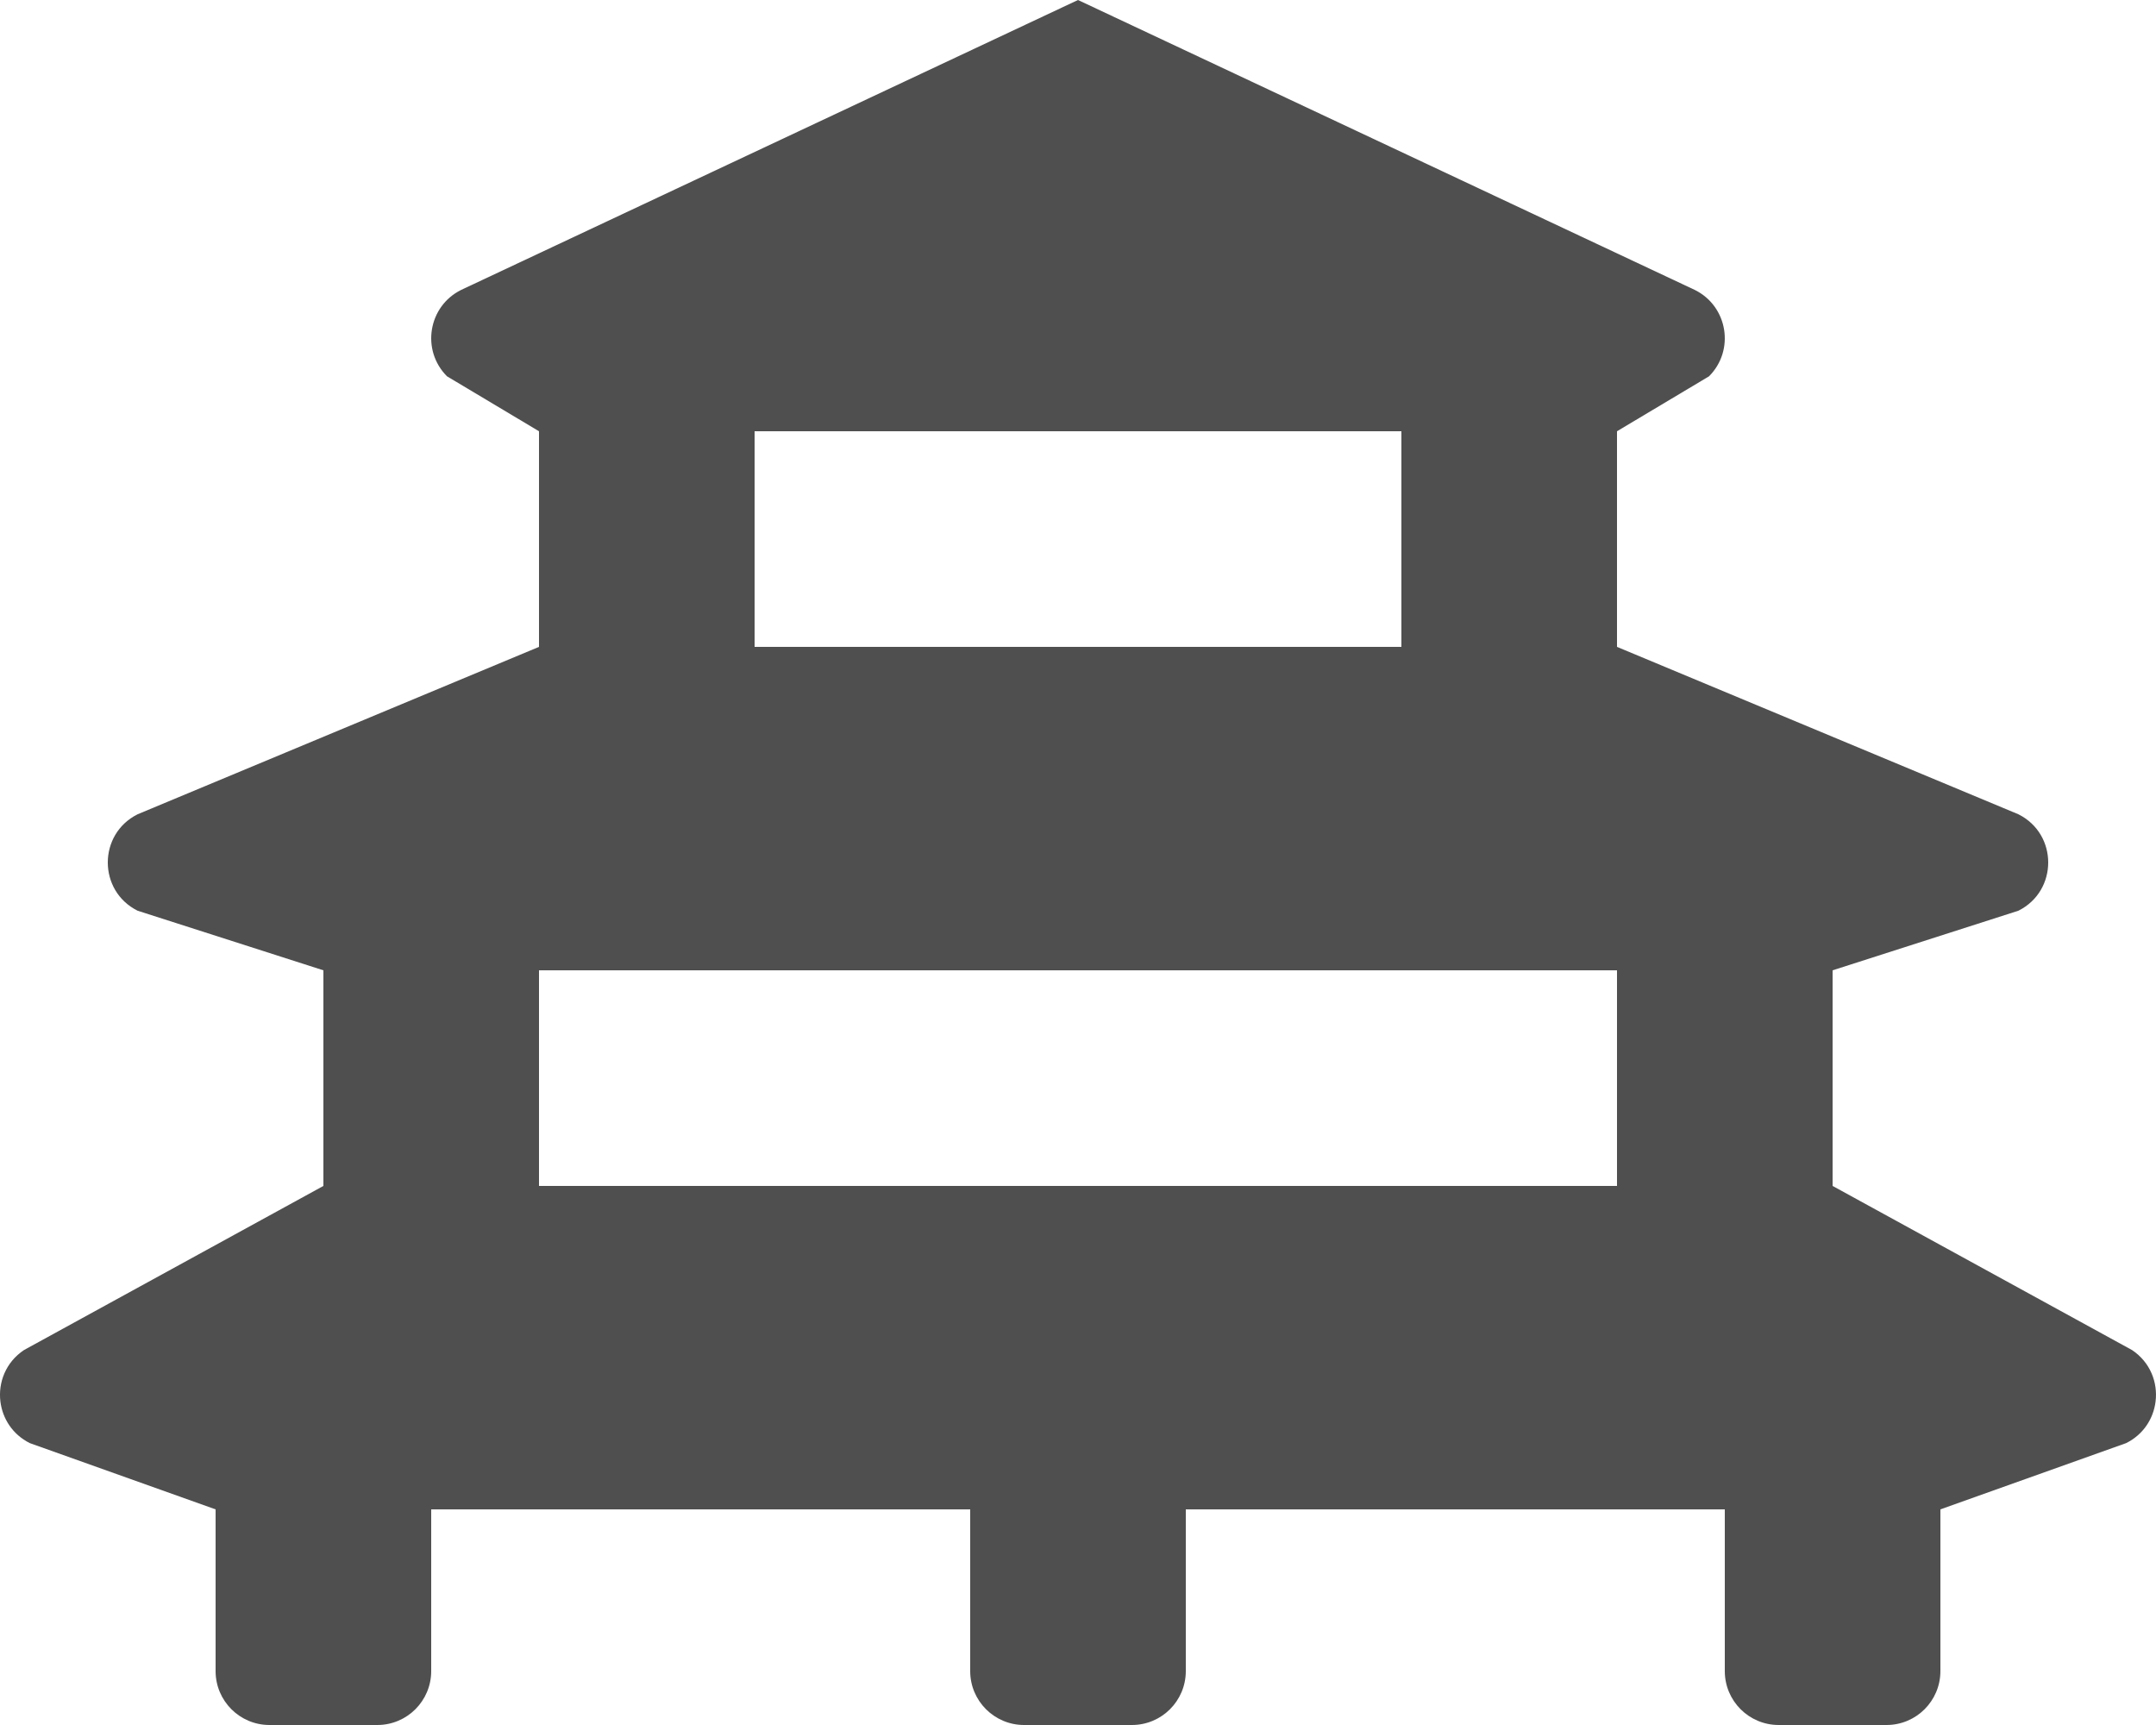
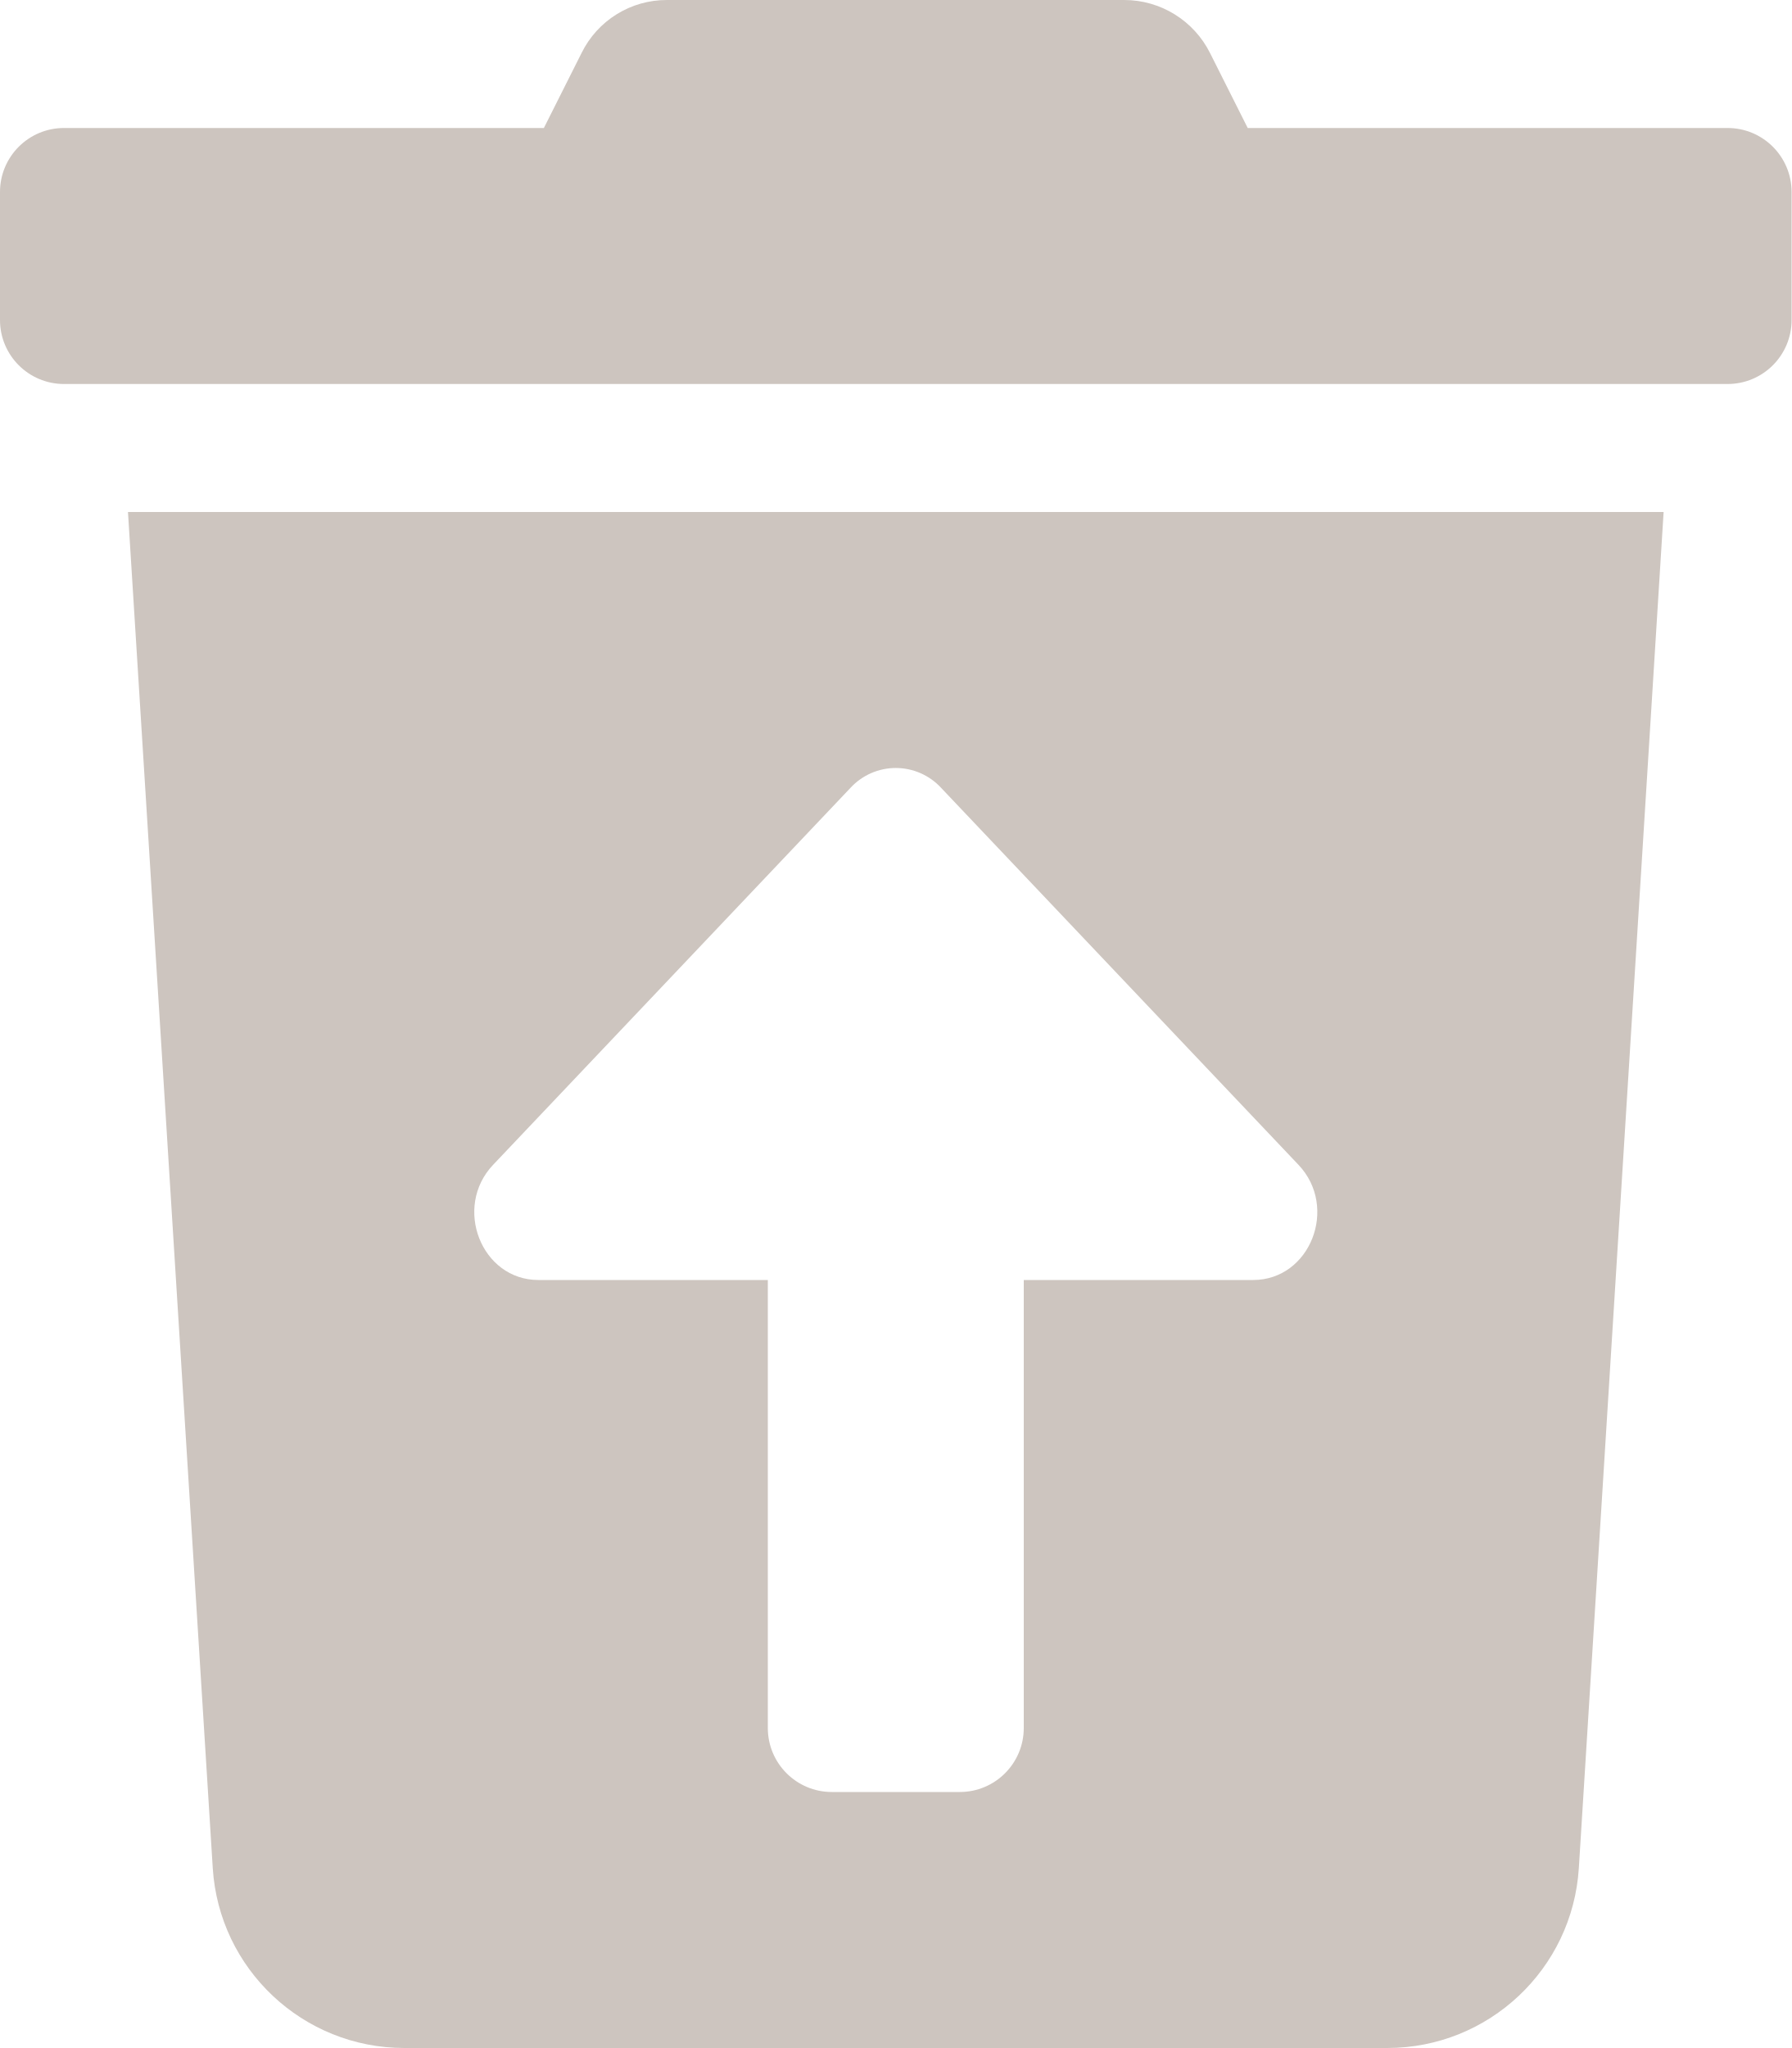
- <svg xmlns="http://www.w3.org/2000/svg" style="fill:#4f4f4f;" viewBox="0 0 640 512">
-   <path d="M632.88 400.71L544 352v-64l55.16-17.69c11.79-5.9 11.79-22.72 0-28.62L480 192v-64l27.31-16.3c7.72-7.72 5.61-20.74-4.16-25.62L320 0 136.85 86.07c-9.77 4.88-11.88 17.9-4.16 25.62L160 128v64L40.84 241.69c-11.79 5.9-11.79 22.72 0 28.62L96 288v64L7.12 400.71c-5.42 3.62-7.7 9.63-7 15.29.62 5.01 3.57 9.75 8.72 12.33L64 448v48c0 8.84 7.16 16 16 16h32c8.84 0 16-7.16 16-16v-48h160v48c0 8.84 7.16 16 16 16h32c8.84 0 16-7.16 16-16v-48h160v48c0 8.84 7.16 16 16 16h32c8.84 0 16-7.16 16-16v-48l55.15-19.67c5.16-2.58 8.1-7.32 8.72-12.33.71-5.67-1.57-11.68-6.99-15.29zM224 128h192v64H224v-64zm-64 224v-64h320v64H160z" />
+ <svg xmlns="http://www.w3.org/2000/svg" style="fill:#cdc5bf;" viewBox="0 0 448 512">
+   <path d="M53.2 467a48 48 0 0 0 47.9 45h245.8a48 48 0 0 0 47.9-45L416 128H32zm70.11-175.8l89.38-94.26a15.41 15.41 0 0 1 22.62 0l89.38 94.26c10.08 10.62 2.94 28.8-11.32 28.8H256v112a16 16 0 0 1-16 16h-32a16 16 0 0 1-16-16V320h-57.37c-14.26 0-21.4-18.18-11.32-28.8zM432 32H312l-9.4-18.7A24 24 0 0 0 281.1 0H166.8a23.72 23.72 0 0 0-21.4 13.3L136 32H16A16 16 0 0 0 0 48v32a16 16 0 0 0 16 16h416a16 16 0 0 0 16-16V48a16 16 0 0 0-16-16z" />
</svg>
